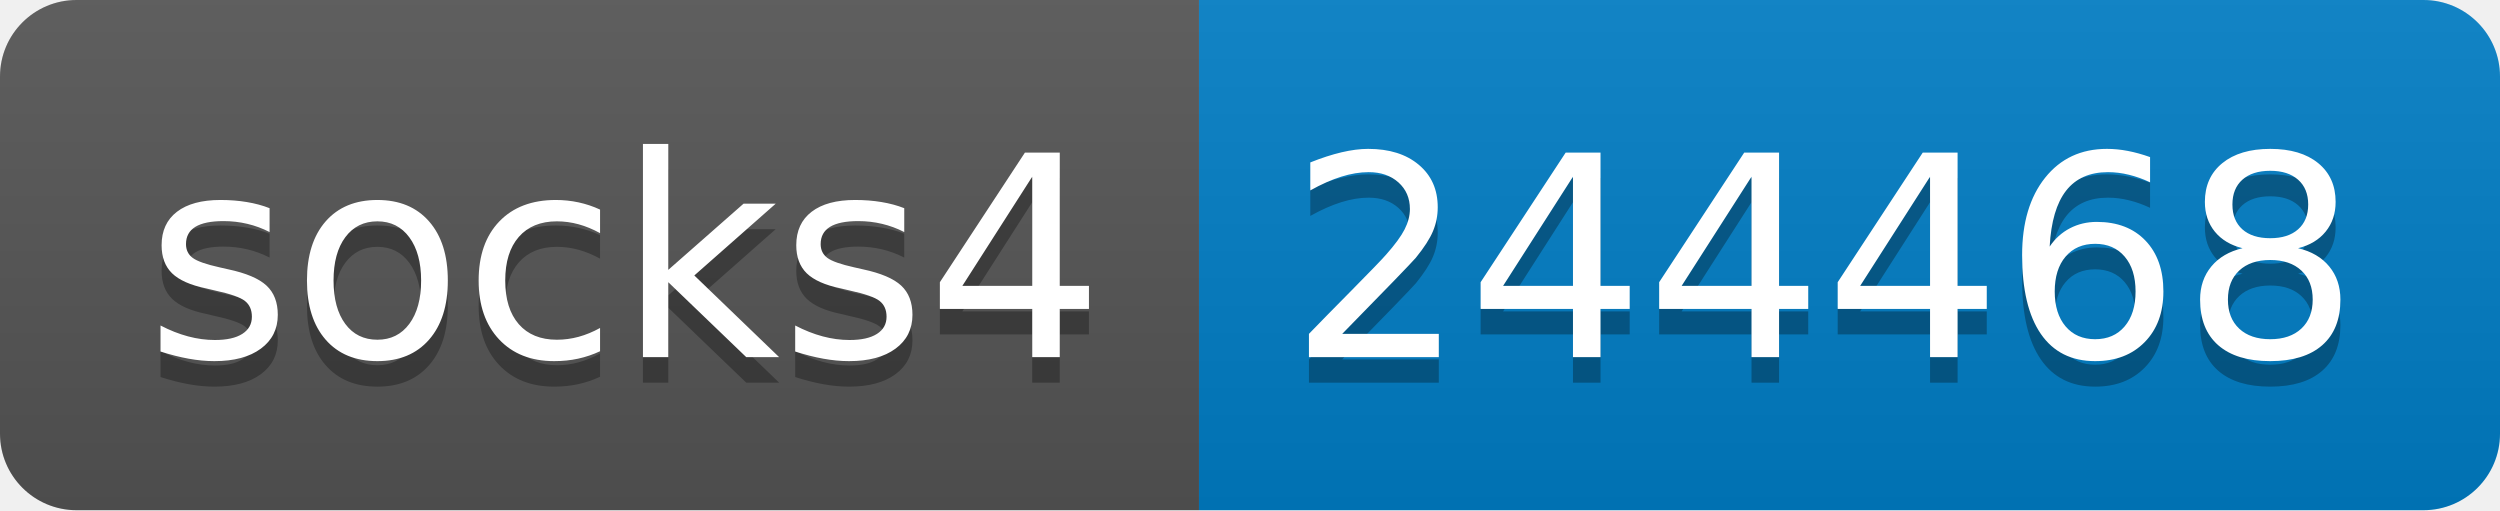
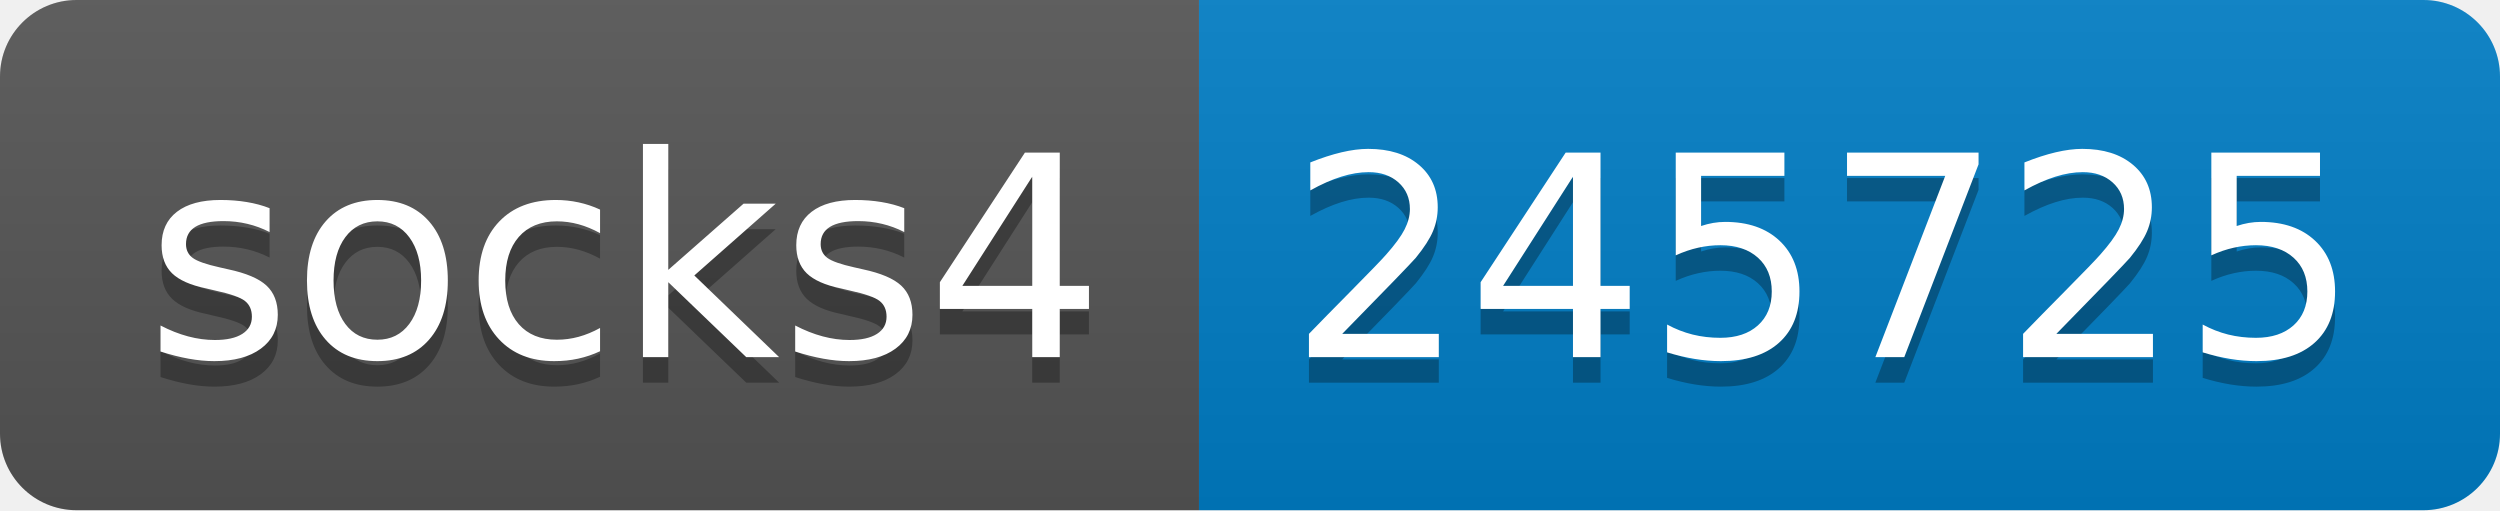
- <svg xmlns="http://www.w3.org/2000/svg" width="98" height="20" role="img" aria-label="socks4: 244468">
+ <svg xmlns="http://www.w3.org/2000/svg" width="98" height="20" role="img" aria-label="socks4: 245725">
  <linearGradient id="s" x2="0" y2="100%">
    <stop offset="0" stop-color="#bbb" stop-opacity=".1" />
    <stop offset="1" stop-opacity=".1" />
  </linearGradient>
  <clipPath id="r">
    <rect width="98" height="20" rx="3" fill="#fff" />
  </clipPath>
  <g clip-path="url(#r)">
    <rect width="47" height="20" fill="#555" />
    <rect x="47" width="51" height="20" fill="#007ec6" />
    <rect width="98" height="20" fill="url(#s)" />
  </g>
  <g fill="#fff" text-anchor="middle" font-family="Verdana,Geneva,DejaVu Sans,sans-serif" text-rendering="geometricPrecision" font-size="110">
    <text aria-hidden="true" x="245" y="150" fill="#010101" fill-opacity=".3" transform="scale(.1)" textLength="370">socks4</text>
    <text x="245" y="140" transform="scale(.1)" fill="#fff" textLength="370">socks4</text>
-     <text aria-hidden="true" x="715" y="150" fill="#010101" fill-opacity=".3" transform="scale(.1)" textLength="410">244468</text>
-     <text x="715" y="140" transform="scale(.1)" fill="#fff" textLength="410">244468</text>
+     <text aria-hidden="true" x="715" y="150" fill="#010101" fill-opacity=".3" transform="scale(.1)" textLength="410">245725</text>
+     <text x="715" y="140" transform="scale(.1)" fill="#fff" textLength="410">245725</text>
  </g>
</svg>
